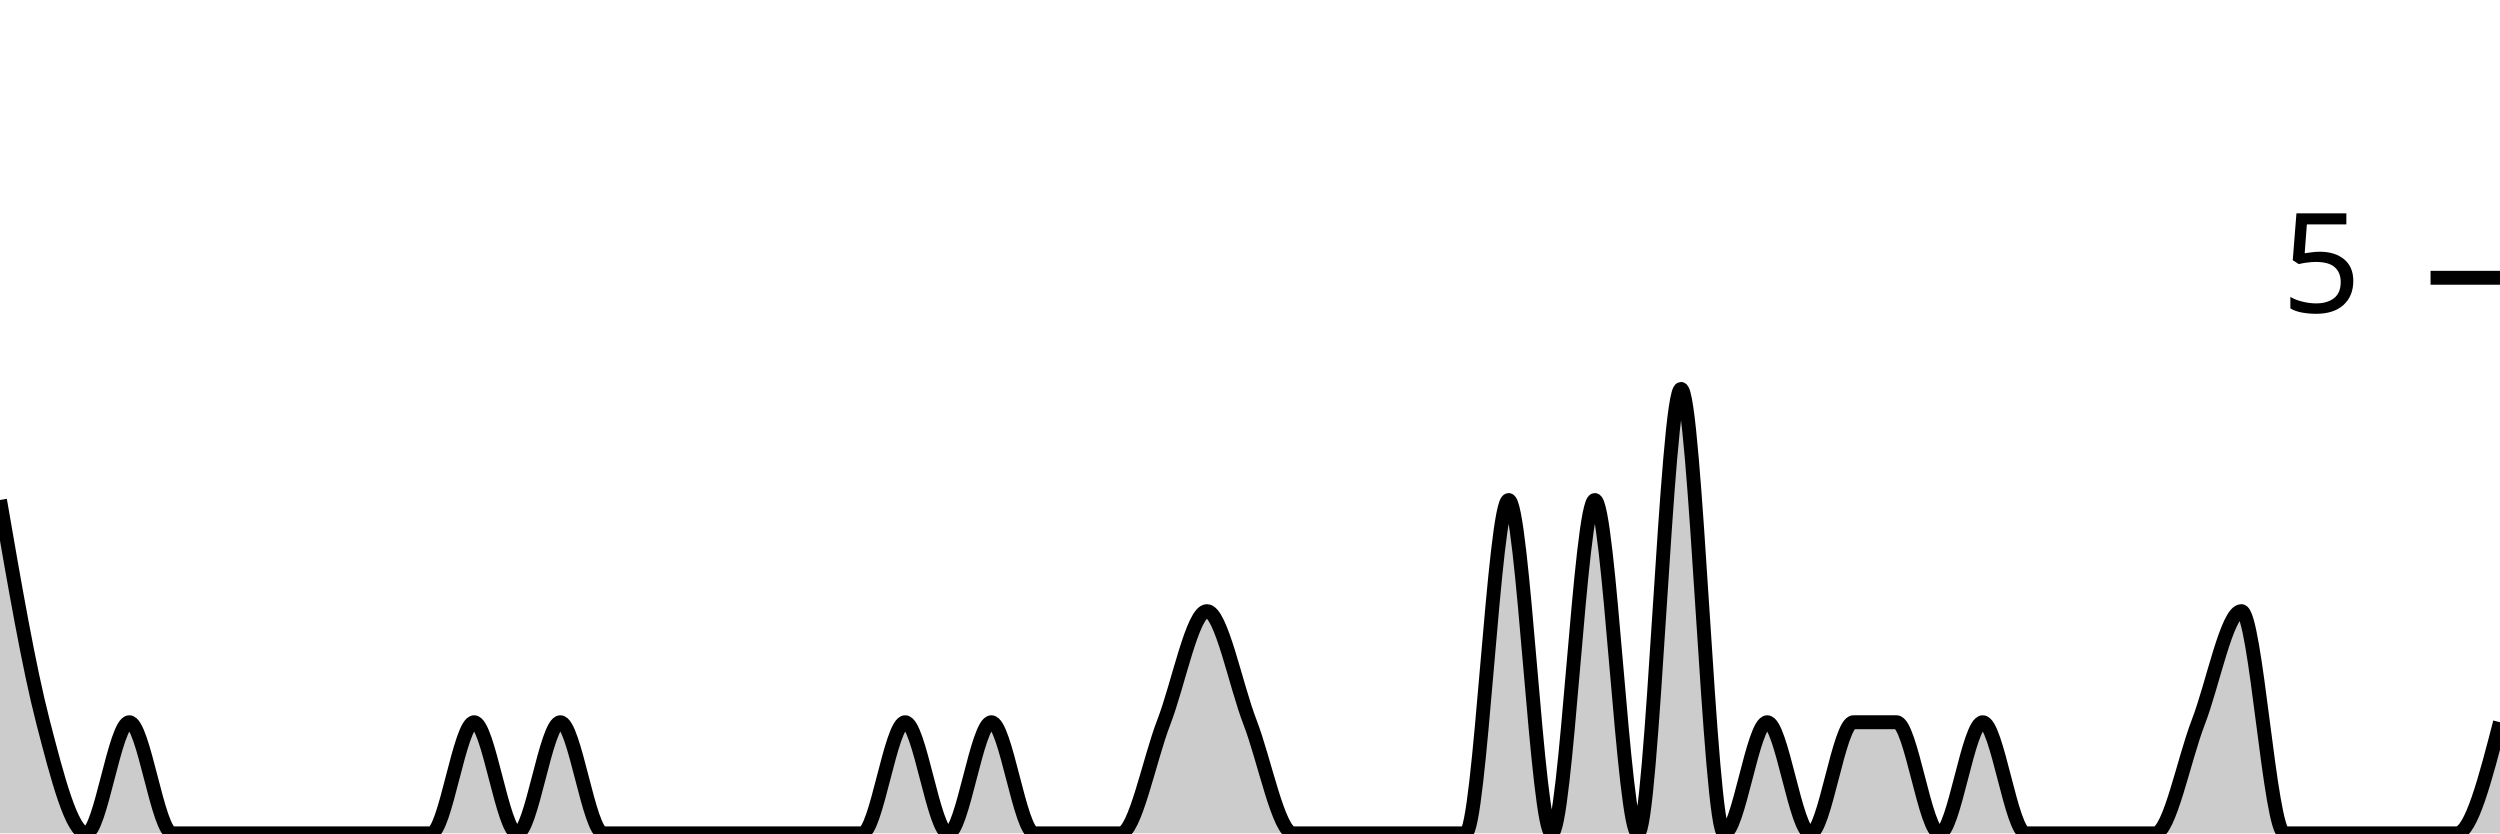
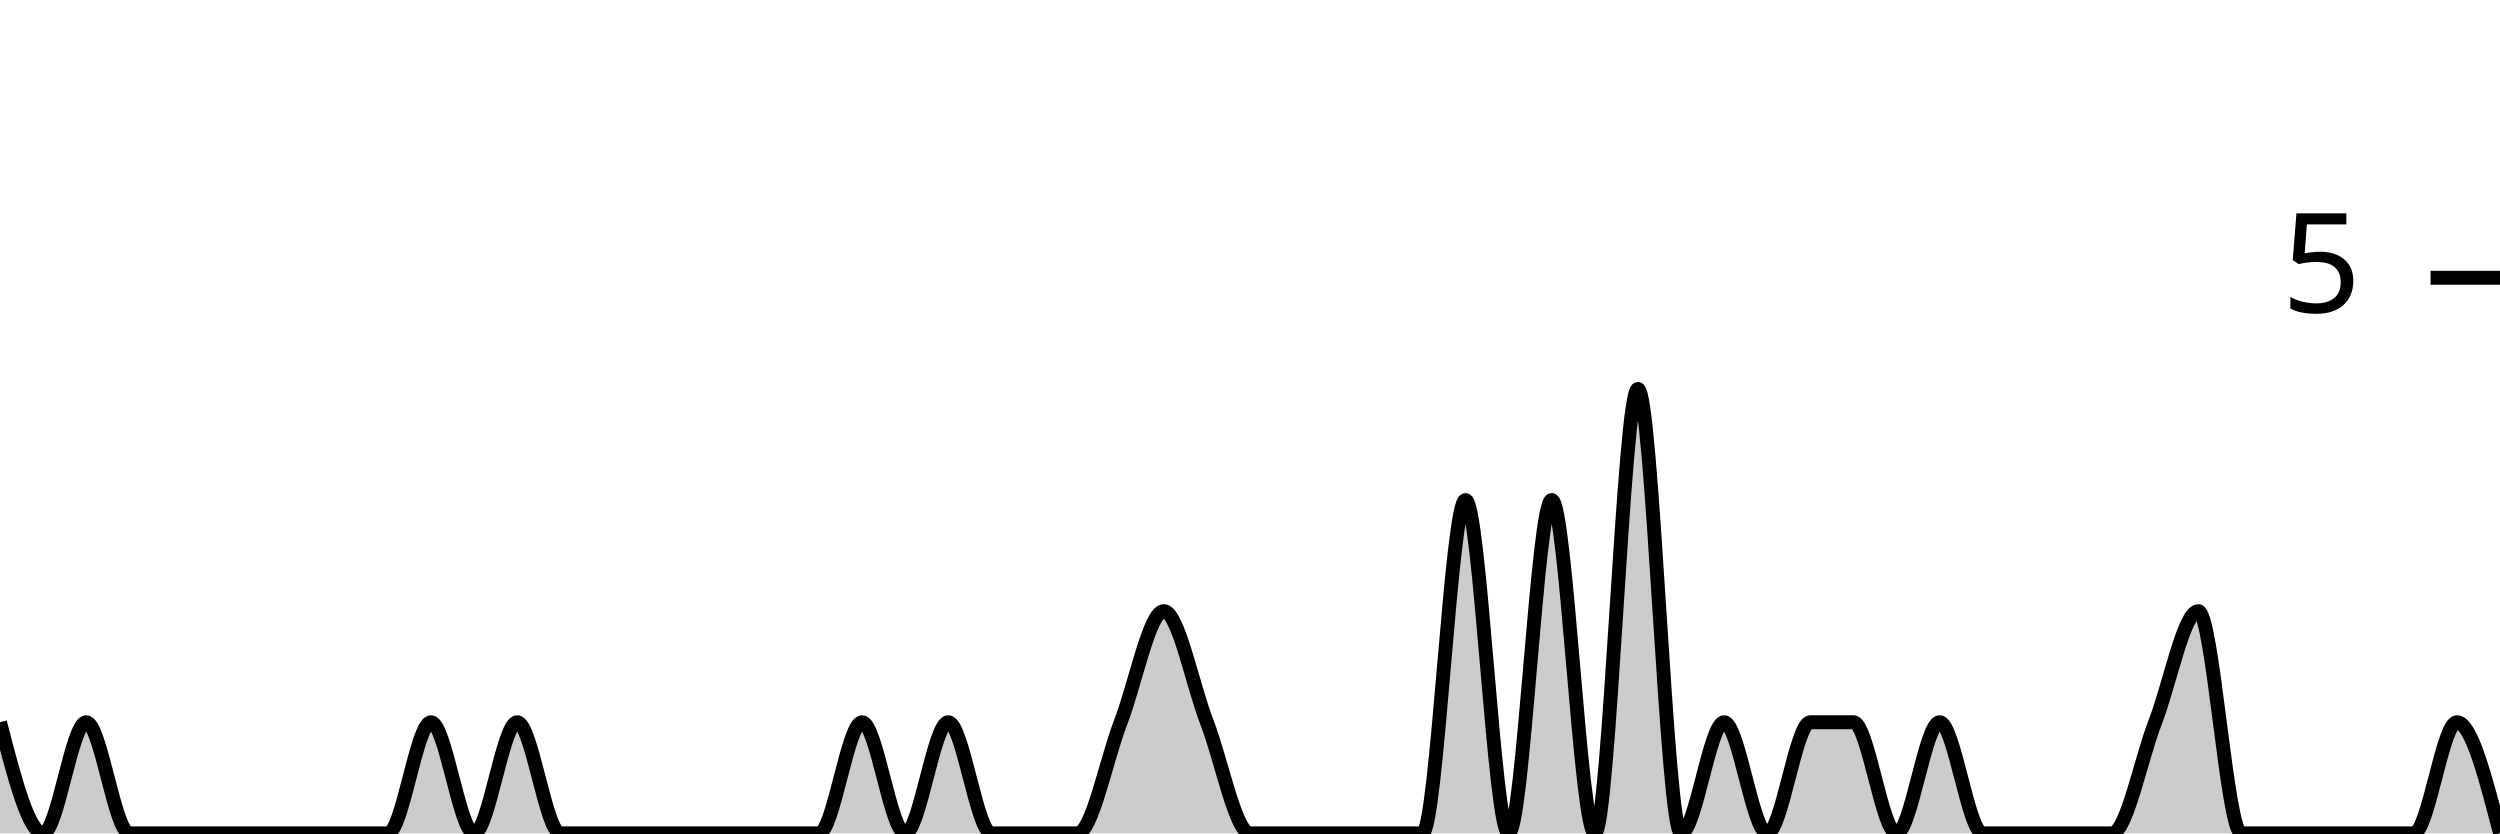
<svg xmlns="http://www.w3.org/2000/svg" viewBox="0 0 180 60">
  <g transform="translate(0,20)">
-     <path class="area" fill="rgba(0, 0, 0, 0.2)" d="M0,16C1.034,22,2.069,28,3.103,32C4.138,36,5.172,40,6.207,40C7.241,40,8.276,32,9.31,32C10.345,32,11.379,40,12.414,40C13.448,40,14.483,40,15.517,40C16.552,40,17.586,40,18.621,40C19.655,40,20.69,40,21.724,40C22.759,40,23.793,40,24.828,40C25.862,40,26.897,40,27.931,40C28.966,40,30,40,31.034,40C32.069,40,33.103,32,34.138,32C35.172,32,36.207,40,37.241,40C38.276,40,39.31,32,40.345,32C41.379,32,42.414,40,43.448,40C44.483,40,45.517,40,46.552,40C47.586,40,48.621,40,49.655,40C50.69,40,51.724,40,52.759,40C53.793,40,54.828,40,55.862,40C56.897,40,57.931,40,58.966,40C60,40,61.034,40,62.069,40C63.103,40,64.138,32,65.172,32C66.207,32,67.241,40,68.276,40C69.31,40,70.345,32,71.379,32C72.414,32,73.448,40,74.483,40C75.517,40,76.552,40,77.586,40C78.621,40,79.655,40,80.69,40C81.724,40,82.759,34.667,83.793,32C84.828,29.333,85.862,24,86.897,24C87.931,24,88.966,29.333,90,32C91.034,34.667,92.069,40,93.103,40C94.138,40,95.172,40,96.207,40C97.241,40,98.276,40,99.31,40C100.345,40,101.379,40,102.414,40C103.448,40,104.483,40,105.517,40C106.552,40,107.586,16,108.621,16C109.655,16,110.69,40,111.724,40C112.759,40,113.793,16,114.828,16C115.862,16,116.897,40,117.931,40C118.966,40,120,8,121.034,8C122.069,8,123.103,40,124.138,40C125.172,40,126.207,32,127.241,32C128.276,32,129.31,40,130.345,40C131.379,40,132.414,32,133.448,32C134.483,32,135.517,32,136.552,32C137.586,32,138.621,40,139.655,40C140.69,40,141.724,32,142.759,32C143.793,32,144.828,40,145.862,40C146.897,40,147.931,40,148.966,40C150,40,151.034,40,152.069,40C153.103,40,154.138,40,155.172,40C156.207,40,157.241,34.667,158.276,32C159.31,29.333,160.345,24,161.379,24C162.414,24,163.448,40,164.483,40C165.517,40,166.552,40,167.586,40C168.621,40,169.655,40,170.69,40C171.724,40,172.759,40,173.793,40C174.828,40,175.862,40,176.897,40C177.931,40,178.966,36,180,32L180,40C178.966,40,177.931,40,176.897,40C175.862,40,174.828,40,173.793,40C172.759,40,171.724,40,170.69,40C169.655,40,168.621,40,167.586,40C166.552,40,165.517,40,164.483,40C163.448,40,162.414,40,161.379,40C160.345,40,159.31,40,158.276,40C157.241,40,156.207,40,155.172,40C154.138,40,153.103,40,152.069,40C151.034,40,150,40,148.966,40C147.931,40,146.897,40,145.862,40C144.828,40,143.793,40,142.759,40C141.724,40,140.69,40,139.655,40C138.621,40,137.586,40,136.552,40C135.517,40,134.483,40,133.448,40C132.414,40,131.379,40,130.345,40C129.31,40,128.276,40,127.241,40C126.207,40,125.172,40,124.138,40C123.103,40,122.069,40,121.034,40C120,40,118.966,40,117.931,40C116.897,40,115.862,40,114.828,40C113.793,40,112.759,40,111.724,40C110.69,40,109.655,40,108.621,40C107.586,40,106.552,40,105.517,40C104.483,40,103.448,40,102.414,40C101.379,40,100.345,40,99.31,40C98.276,40,97.241,40,96.207,40C95.172,40,94.138,40,93.103,40C92.069,40,91.034,40,90,40C88.966,40,87.931,40,86.897,40C85.862,40,84.828,40,83.793,40C82.759,40,81.724,40,80.69,40C79.655,40,78.621,40,77.586,40C76.552,40,75.517,40,74.483,40C73.448,40,72.414,40,71.379,40C70.345,40,69.31,40,68.276,40C67.241,40,66.207,40,65.172,40C64.138,40,63.103,40,62.069,40C61.034,40,60,40,58.966,40C57.931,40,56.897,40,55.862,40C54.828,40,53.793,40,52.759,40C51.724,40,50.69,40,49.655,40C48.621,40,47.586,40,46.552,40C45.517,40,44.483,40,43.448,40C42.414,40,41.379,40,40.345,40C39.31,40,38.276,40,37.241,40C36.207,40,35.172,40,34.138,40C33.103,40,32.069,40,31.034,40C30,40,28.966,40,27.931,40C26.897,40,25.862,40,24.828,40C23.793,40,22.759,40,21.724,40C20.69,40,19.655,40,18.621,40C17.586,40,16.552,40,15.517,40C14.483,40,13.448,40,12.414,40C11.379,40,10.345,40,9.31,40C8.276,40,7.241,40,6.207,40C5.172,40,4.138,40,3.103,40C2.069,40,1.034,40,0,40Z" />
-     <path class="line" stroke="black" fill="none" d="M0,16C1.034,22,2.069,28,3.103,32C4.138,36,5.172,40,6.207,40C7.241,40,8.276,32,9.31,32C10.345,32,11.379,40,12.414,40C13.448,40,14.483,40,15.517,40C16.552,40,17.586,40,18.621,40C19.655,40,20.69,40,21.724,40C22.759,40,23.793,40,24.828,40C25.862,40,26.897,40,27.931,40C28.966,40,30,40,31.034,40C32.069,40,33.103,32,34.138,32C35.172,32,36.207,40,37.241,40C38.276,40,39.31,32,40.345,32C41.379,32,42.414,40,43.448,40C44.483,40,45.517,40,46.552,40C47.586,40,48.621,40,49.655,40C50.69,40,51.724,40,52.759,40C53.793,40,54.828,40,55.862,40C56.897,40,57.931,40,58.966,40C60,40,61.034,40,62.069,40C63.103,40,64.138,32,65.172,32C66.207,32,67.241,40,68.276,40C69.31,40,70.345,32,71.379,32C72.414,32,73.448,40,74.483,40C75.517,40,76.552,40,77.586,40C78.621,40,79.655,40,80.69,40C81.724,40,82.759,34.667,83.793,32C84.828,29.333,85.862,24,86.897,24C87.931,24,88.966,29.333,90,32C91.034,34.667,92.069,40,93.103,40C94.138,40,95.172,40,96.207,40C97.241,40,98.276,40,99.31,40C100.345,40,101.379,40,102.414,40C103.448,40,104.483,40,105.517,40C106.552,40,107.586,16,108.621,16C109.655,16,110.69,40,111.724,40C112.759,40,113.793,16,114.828,16C115.862,16,116.897,40,117.931,40C118.966,40,120,8,121.034,8C122.069,8,123.103,40,124.138,40C125.172,40,126.207,32,127.241,32C128.276,32,129.31,40,130.345,40C131.379,40,132.414,32,133.448,32C134.483,32,135.517,32,136.552,32C137.586,32,138.621,40,139.655,40C140.69,40,141.724,32,142.759,32C143.793,32,144.828,40,145.862,40C146.897,40,147.931,40,148.966,40C150,40,151.034,40,152.069,40C153.103,40,154.138,40,155.172,40C156.207,40,157.241,34.667,158.276,32C159.31,29.333,160.345,24,161.379,24C162.414,24,163.448,40,164.483,40C165.517,40,166.552,40,167.586,40C168.621,40,169.655,40,170.69,40C171.724,40,172.759,40,173.793,40C174.828,40,175.862,40,176.897,40C177.931,40,178.966,36,180,32" />
+     <path class="area" fill="rgba(0, 0, 0, 0.2)" d="M0,32C1.034,36,2.069,40,3.103,40C4.138,40,5.172,32,6.207,32C7.241,32,8.276,40,9.31,40C10.345,40,11.379,40,12.414,40C13.448,40,14.483,40,15.517,40C16.552,40,17.586,40,18.621,40C19.655,40,20.69,40,21.724,40C22.759,40,23.793,40,24.828,40C25.862,40,26.897,40,27.931,40C28.966,40,30,32,31.034,32C32.069,32,33.103,40,34.138,40C35.172,40,36.207,32,37.241,32C38.276,32,39.31,40,40.345,40C41.379,40,42.414,40,43.448,40C44.483,40,45.517,40,46.552,40C47.586,40,48.621,40,49.655,40C50.69,40,51.724,40,52.759,40C53.793,40,54.828,40,55.862,40C56.897,40,57.931,40,58.966,40C60,40,61.034,32,62.069,32C63.103,32,64.138,40,65.172,40C66.207,40,67.241,32,68.276,32C69.31,32,70.345,40,71.379,40C72.414,40,73.448,40,74.483,40C75.517,40,76.552,40,77.586,40C78.621,40,79.655,34.667,80.69,32C81.724,29.333,82.759,24,83.793,24C84.828,24,85.862,29.333,86.897,32C87.931,34.667,88.966,40,90,40C91.034,40,92.069,40,93.103,40C94.138,40,95.172,40,96.207,40C97.241,40,98.276,40,99.31,40C100.345,40,101.379,40,102.414,40C103.448,40,104.483,16,105.517,16C106.552,16,107.586,40,108.621,40C109.655,40,110.69,16,111.724,16C112.759,16,113.793,40,114.828,40C115.862,40,116.897,8,117.931,8C118.966,8,120,40,121.034,40C122.069,40,123.103,32,124.138,32C125.172,32,126.207,40,127.241,40C128.276,40,129.31,32,130.345,32C131.379,32,132.414,32,133.448,32C134.483,32,135.517,40,136.552,40C137.586,40,138.621,32,139.655,32C140.69,32,141.724,40,142.759,40C143.793,40,144.828,40,145.862,40C146.897,40,147.931,40,148.966,40C150,40,151.034,40,152.069,40C153.103,40,154.138,34.667,155.172,32C156.207,29.333,157.241,24,158.276,24C159.31,24,160.345,40,161.379,40C162.414,40,163.448,40,164.483,40C165.517,40,166.552,40,167.586,40C168.621,40,169.655,40,170.69,40C171.724,40,172.759,40,173.793,40C174.828,40,175.862,32,176.897,32C177.931,32,178.966,36,180,40L180,40C178.966,40,177.931,40,176.897,40C175.862,40,174.828,40,173.793,40C172.759,40,171.724,40,170.69,40C169.655,40,168.621,40,167.586,40C166.552,40,165.517,40,164.483,40C163.448,40,162.414,40,161.379,40C160.345,40,159.31,40,158.276,40C157.241,40,156.207,40,155.172,40C154.138,40,153.103,40,152.069,40C151.034,40,150,40,148.966,40C147.931,40,146.897,40,145.862,40C144.828,40,143.793,40,142.759,40C141.724,40,140.69,40,139.655,40C138.621,40,137.586,40,136.552,40C135.517,40,134.483,40,133.448,40C132.414,40,131.379,40,130.345,40C129.31,40,128.276,40,127.241,40C126.207,40,125.172,40,124.138,40C123.103,40,122.069,40,121.034,40C120,40,118.966,40,117.931,40C116.897,40,115.862,40,114.828,40C113.793,40,112.759,40,111.724,40C110.69,40,109.655,40,108.621,40C107.586,40,106.552,40,105.517,40C104.483,40,103.448,40,102.414,40C101.379,40,100.345,40,99.31,40C98.276,40,97.241,40,96.207,40C95.172,40,94.138,40,93.103,40C92.069,40,91.034,40,90,40C88.966,40,87.931,40,86.897,40C85.862,40,84.828,40,83.793,40C82.759,40,81.724,40,80.69,40C79.655,40,78.621,40,77.586,40C76.552,40,75.517,40,74.483,40C73.448,40,72.414,40,71.379,40C70.345,40,69.31,40,68.276,40C67.241,40,66.207,40,65.172,40C64.138,40,63.103,40,62.069,40C61.034,40,60,40,58.966,40C57.931,40,56.897,40,55.862,40C54.828,40,53.793,40,52.759,40C51.724,40,50.69,40,49.655,40C48.621,40,47.586,40,46.552,40C45.517,40,44.483,40,43.448,40C42.414,40,41.379,40,40.345,40C39.31,40,38.276,40,37.241,40C36.207,40,35.172,40,34.138,40C33.103,40,32.069,40,31.034,40C30,40,28.966,40,27.931,40C26.897,40,25.862,40,24.828,40C23.793,40,22.759,40,21.724,40C20.69,40,19.655,40,18.621,40C17.586,40,16.552,40,15.517,40C14.483,40,13.448,40,12.414,40C11.379,40,10.345,40,9.31,40C8.276,40,7.241,40,6.207,40C5.172,40,4.138,40,3.103,40C2.069,40,1.034,40,0,40Z" />
+     <path class="line" stroke="black" fill="none" d="M0,32C1.034,36,2.069,40,3.103,40C4.138,40,5.172,32,6.207,32C7.241,32,8.276,40,9.31,40C10.345,40,11.379,40,12.414,40C13.448,40,14.483,40,15.517,40C16.552,40,17.586,40,18.621,40C19.655,40,20.69,40,21.724,40C22.759,40,23.793,40,24.828,40C25.862,40,26.897,40,27.931,40C28.966,40,30,32,31.034,32C32.069,32,33.103,40,34.138,40C35.172,40,36.207,32,37.241,32C38.276,32,39.31,40,40.345,40C41.379,40,42.414,40,43.448,40C44.483,40,45.517,40,46.552,40C47.586,40,48.621,40,49.655,40C50.69,40,51.724,40,52.759,40C53.793,40,54.828,40,55.862,40C56.897,40,57.931,40,58.966,40C60,40,61.034,32,62.069,32C63.103,32,64.138,40,65.172,40C66.207,40,67.241,32,68.276,32C69.31,32,70.345,40,71.379,40C72.414,40,73.448,40,74.483,40C75.517,40,76.552,40,77.586,40C78.621,40,79.655,34.667,80.69,32C81.724,29.333,82.759,24,83.793,24C84.828,24,85.862,29.333,86.897,32C87.931,34.667,88.966,40,90,40C91.034,40,92.069,40,93.103,40C94.138,40,95.172,40,96.207,40C97.241,40,98.276,40,99.31,40C100.345,40,101.379,40,102.414,40C103.448,40,104.483,16,105.517,16C106.552,16,107.586,40,108.621,40C109.655,40,110.69,16,111.724,16C112.759,16,113.793,40,114.828,40C115.862,40,116.897,8,117.931,8C118.966,8,120,40,121.034,40C122.069,40,123.103,32,124.138,32C125.172,32,126.207,40,127.241,40C128.276,40,129.31,32,130.345,32C131.379,32,132.414,32,133.448,32C134.483,32,135.517,40,136.552,40C137.586,40,138.621,32,139.655,32C140.69,32,141.724,40,142.759,40C143.793,40,144.828,40,145.862,40C146.897,40,147.931,40,148.966,40C150,40,151.034,40,152.069,40C153.103,40,154.138,34.667,155.172,32C156.207,29.333,157.241,24,158.276,24C159.31,24,160.345,40,161.379,40C162.414,40,163.448,40,164.483,40C165.517,40,166.552,40,167.586,40C168.621,40,169.655,40,170.69,40C171.724,40,172.759,40,173.793,40C174.828,40,175.862,32,176.897,32C177.931,32,178.966,36,180,40" />
    <path class="axis-ceiling" stroke-width="1" stroke="black" fill="none" d="M175,0L180,0" />
    <text class="axis-ceiling-label" font-family="sans-serif" text-anchor="end" font-size="10px" x="170" y="2.5">5</text>
  </g>
</svg>
